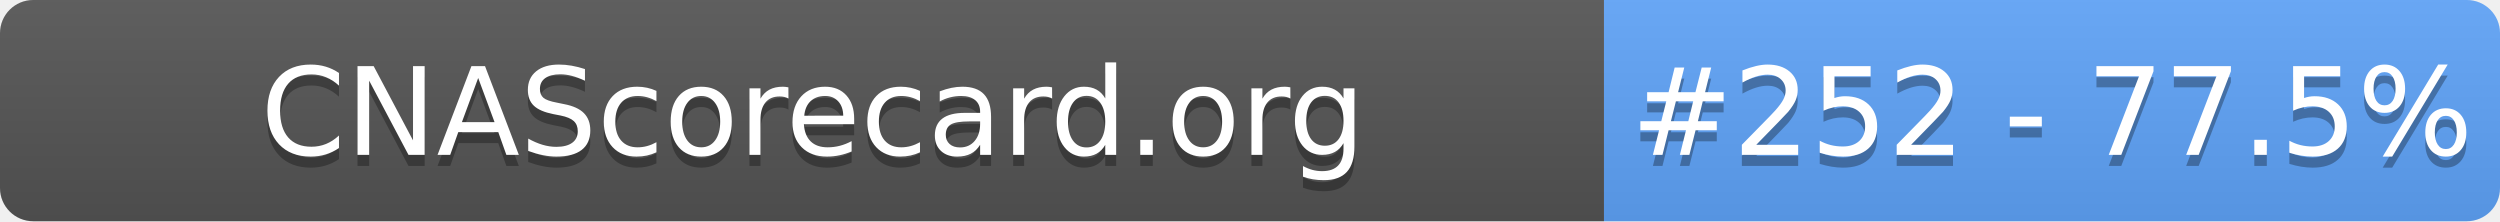
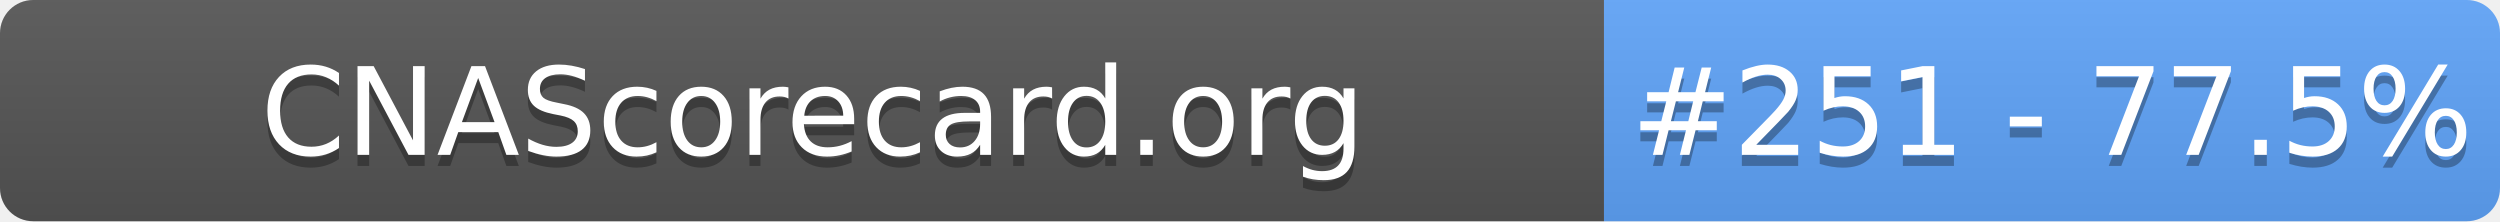
- <svg xmlns="http://www.w3.org/2000/svg" width="226" height="20" role="img" aria-label="CNAScorecard.org: #252 - 77.5%">
+ <svg xmlns="http://www.w3.org/2000/svg" width="226" height="20" role="img" aria-label="CNAScorecard.org: #251 - 77.5%">
  <linearGradient id="s" x2="0" y2="100%">
    <stop offset="0" stop-color="#bbb" stop-opacity=".1" />
    <stop offset="1" stop-opacity=".1" />
  </linearGradient>
  <clipPath id="r">
    <rect width="226" height="20" rx="3" fill="#fff" />
  </clipPath>
  <g clip-path="url(#r)">
    <rect width="145" height="20" fill="#555" />
    <rect x="145" width="81" height="20" fill="#60A5FA" />
    <rect width="226" height="20" fill="url(#s)" />
  </g>
  <g fill="#fff" text-anchor="middle" font-family="Verdana,Geneva,DejaVu Sans,sans-serif" text-rendering="geometricPrecision" font-size="110">
    <text aria-hidden="true" x="735" y="150" fill="#010101" fill-opacity=".3" transform="scale(.1)" textLength="1350">CNAScorecard.org</text>
    <text x="735" y="140" transform="scale(.1)" fill="#fff" textLength="1350">CNAScorecard.org</text>
-     <text aria-hidden="true" x="1855" y="150" fill="#010101" fill-opacity=".3" transform="scale(.1)" textLength="660">#252 - 77.5%</text>
-     <text x="1855" y="140" transform="scale(.1)" fill="#fff" textLength="660">#252 - 77.5%</text>
+     <text aria-hidden="true" x="1855" y="150" fill="#010101" fill-opacity=".3" transform="scale(.1)" textLength="660">#251 - 77.5%</text>
+     <text x="1855" y="140" transform="scale(.1)" fill="#fff" textLength="660">#251 - 77.5%</text>
  </g>
</svg>
